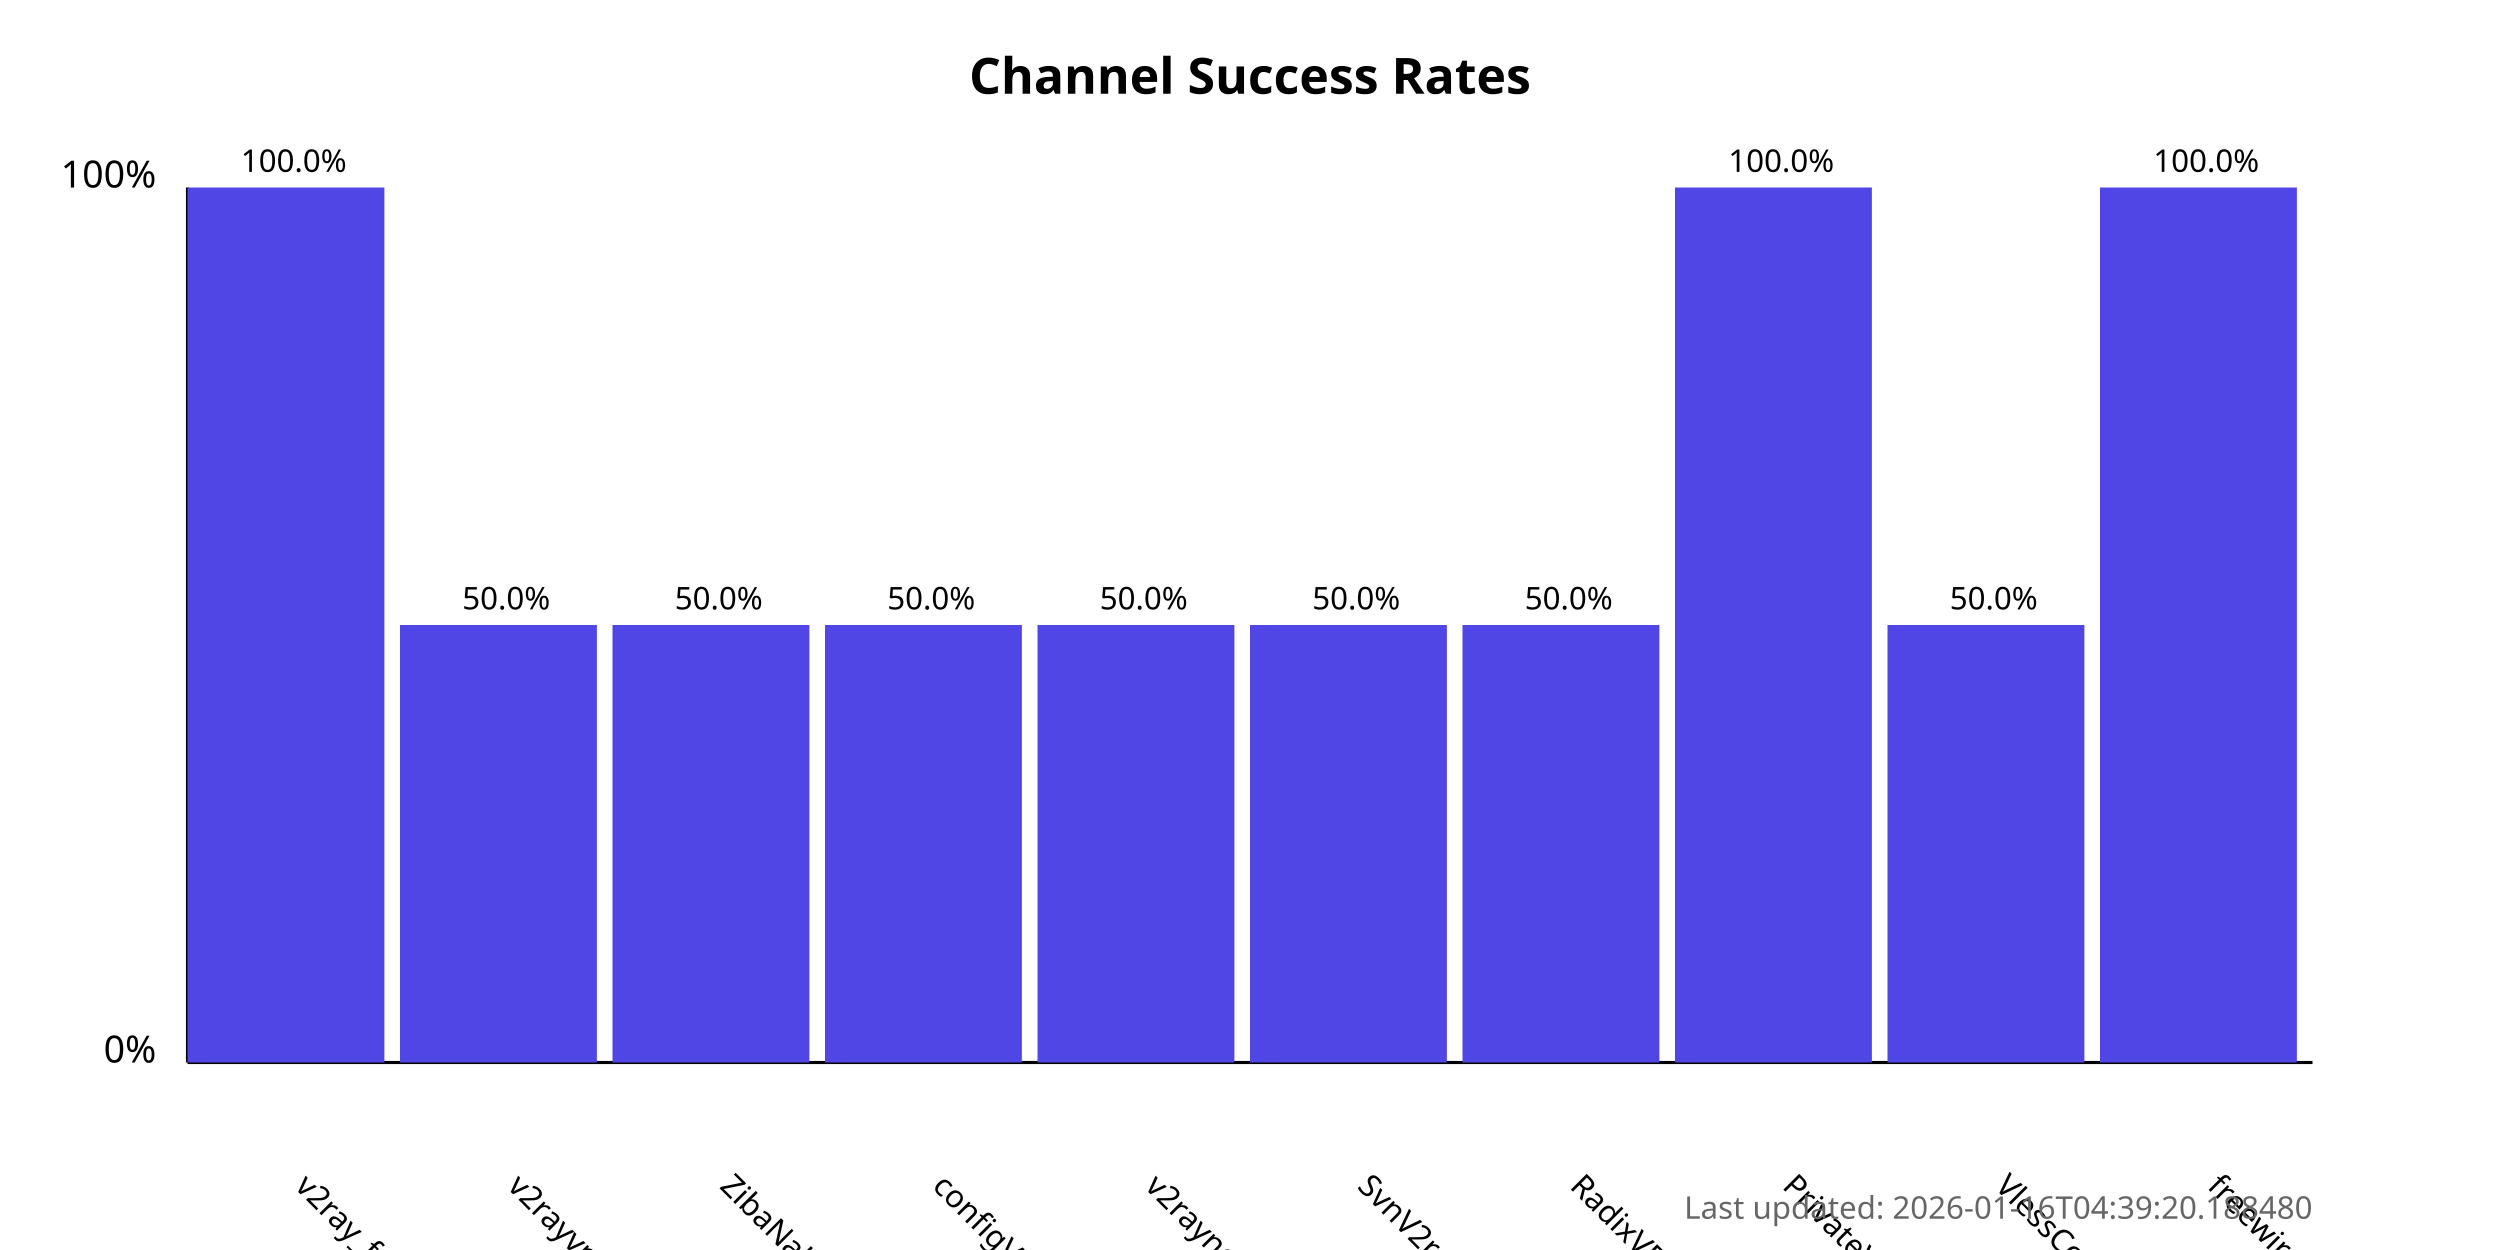
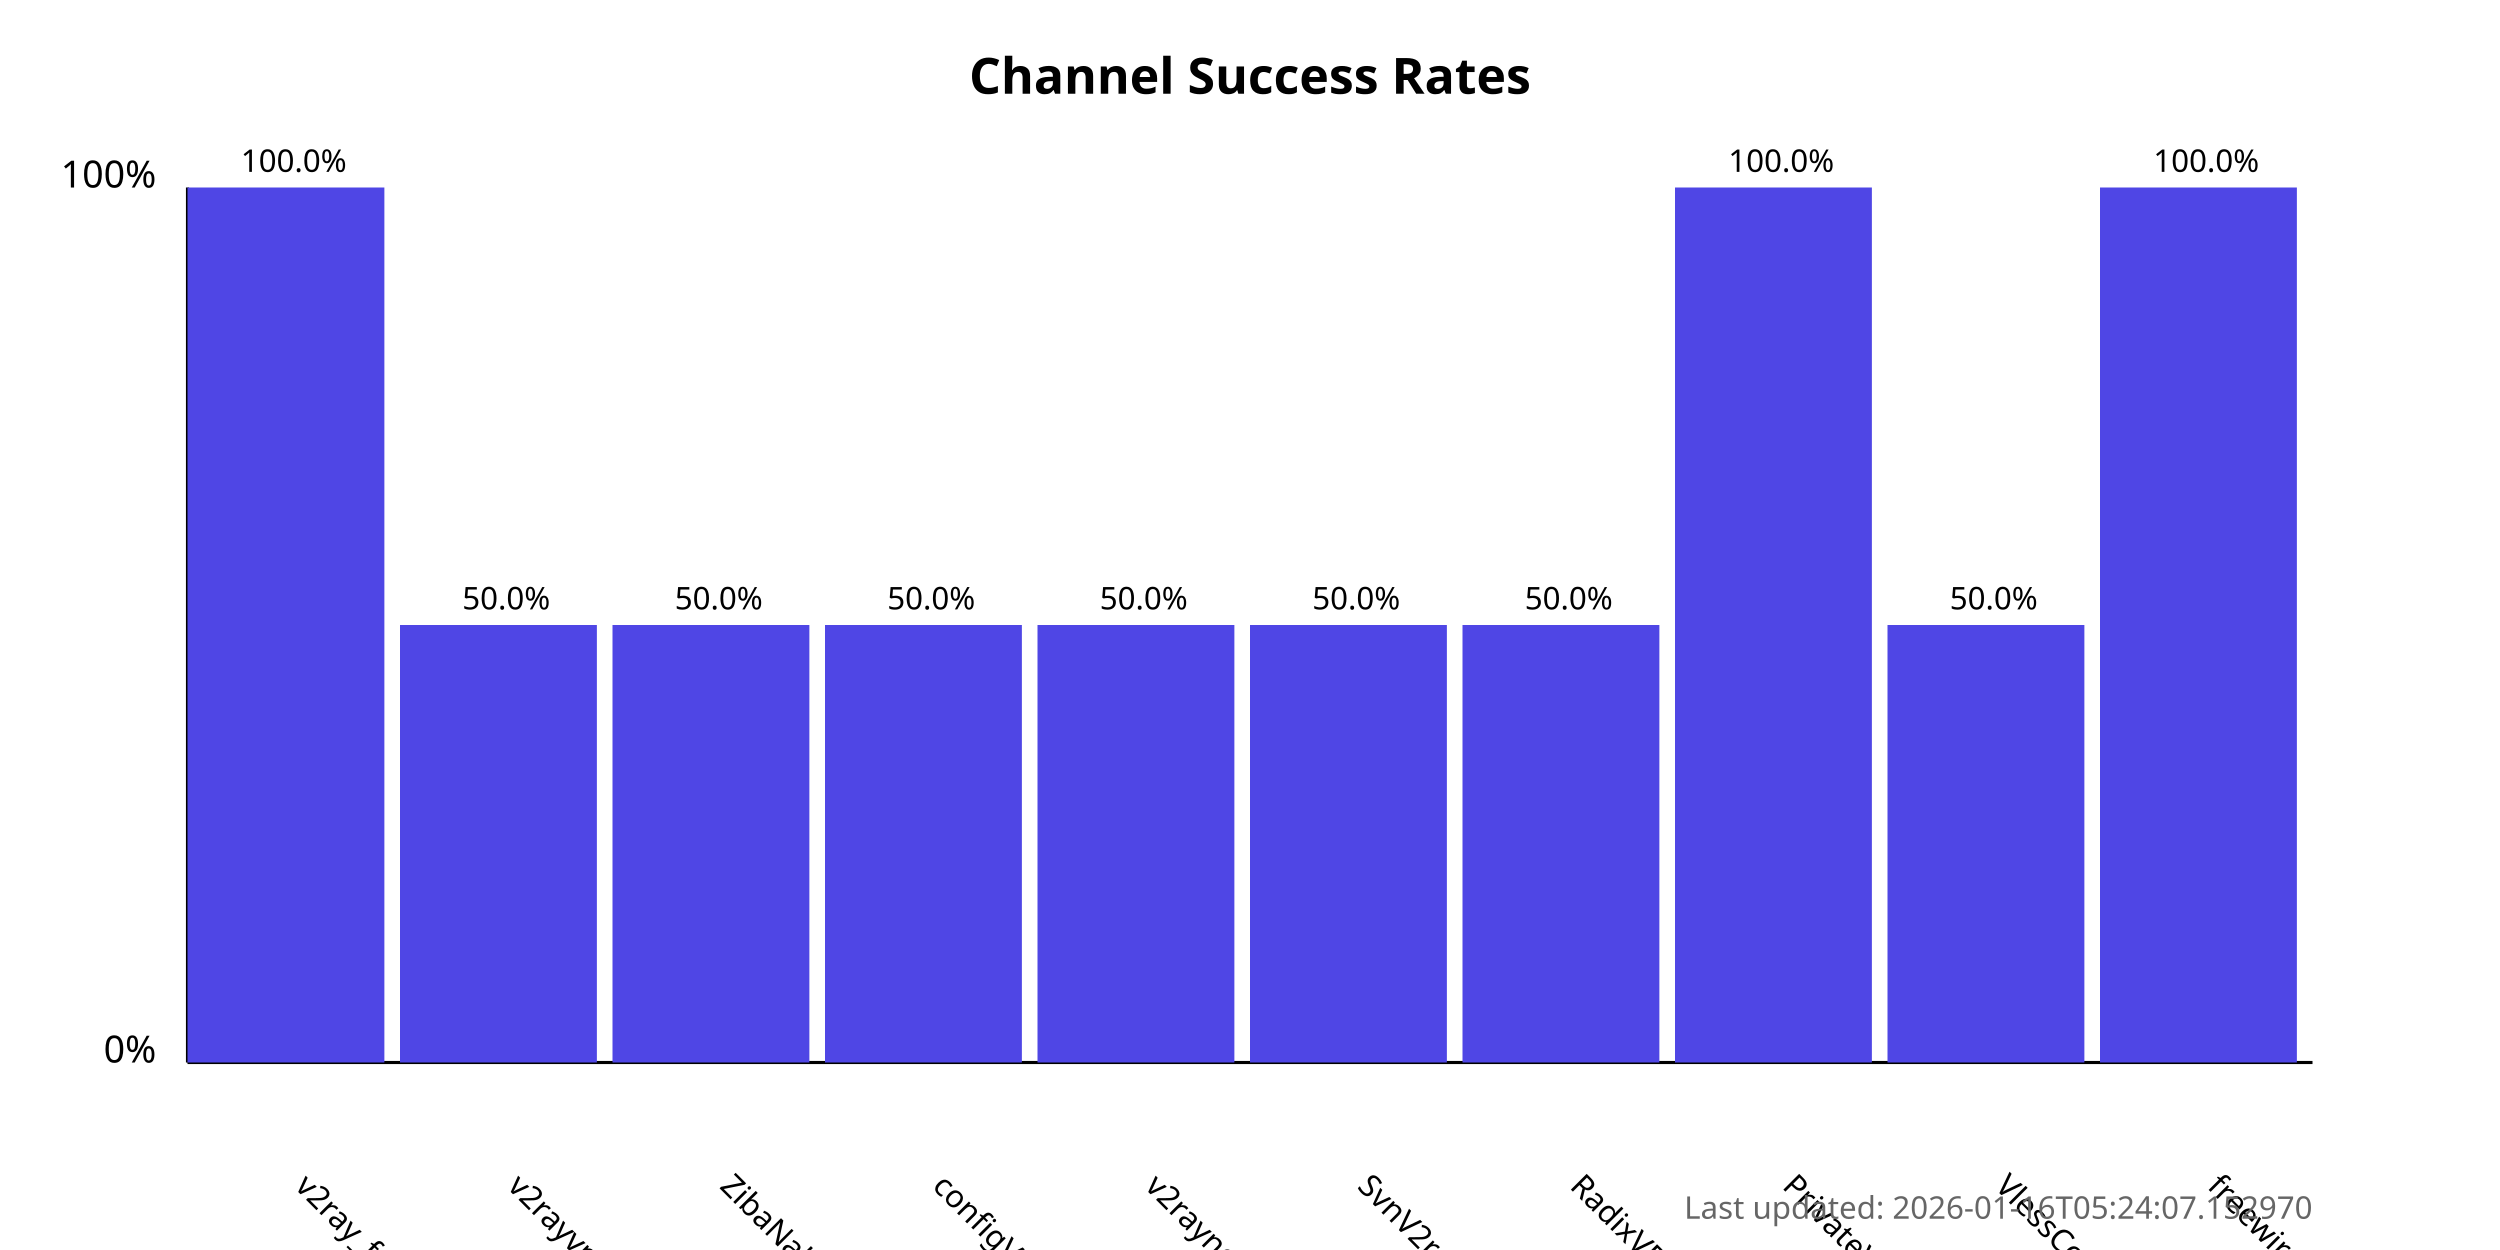
<svg xmlns="http://www.w3.org/2000/svg" width="800" height="400">
  <style>
            .chart-title { font: bold 16px sans-serif; }
            .axis-label { font: 12px sans-serif; }
            .tick-label { font: 10px sans-serif; }
            .bar { fill: #4f46e5; }
            .bar:hover { fill: #6366f1; }
            .timestamp { font: 10px sans-serif; fill: #666; }
        </style>
  <text x="400.0" y="30" text-anchor="middle" class="chart-title">
            Channel Success Rates
        </text>
  <line x1="60" y1="340" x2="60" y2="60" stroke="black" stroke-width="1" />
  <line x1="60" y1="340" x2="740" y2="340" stroke="black" stroke-width="1" />
  <text x="50" y="340" text-anchor="end" class="axis-label">0%</text>
  <text x="50" y="60" text-anchor="end" class="axis-label">100%</text>
  <g>
    <rect x="60" y="60.0" width="63.0" height="280.0" class="bar" />
    <text x="94.0" y="380" transform="rotate(45, 94.0, 380)" text-anchor="start" class="tick-label">
                v2ray_free_conf
            </text>
    <text x="94.0" y="55.0" text-anchor="middle" class="tick-label">
                100.0%
            </text>
  </g>
  <g>
    <rect x="128.0" y="200.0" width="63.0" height="140.0" class="bar" />
    <text x="162.0" y="380" transform="rotate(45, 162.0, 380)" text-anchor="start" class="tick-label">
                v2rayvpno
            </text>
    <text x="162.0" y="195.0" text-anchor="middle" class="tick-label">
                50.0%
            </text>
  </g>
  <g>
    <rect x="196.0" y="200.0" width="63.0" height="140.0" class="bar" />
    <text x="230.0" y="380" transform="rotate(45, 230.0, 380)" text-anchor="start" class="tick-label">
                ZibaNabz
            </text>
    <text x="230.0" y="195.0" text-anchor="middle" class="tick-label">
                50.0%
            </text>
  </g>
  <g>
    <rect x="264.0" y="200.0" width="63.0" height="140.0" class="bar" />
    <text x="298.0" y="380" transform="rotate(45, 298.0, 380)" text-anchor="start" class="tick-label">
                configV2rayForFree
            </text>
    <text x="298.0" y="195.0" text-anchor="middle" class="tick-label">
                50.0%
            </text>
  </g>
  <g>
    <rect x="332.0" y="200.0" width="63.0" height="140.0" class="bar" />
    <text x="366.0" y="380" transform="rotate(45, 366.0, 380)" text-anchor="start" class="tick-label">
                v2rayngvpn
            </text>
    <text x="366.0" y="195.0" text-anchor="middle" class="tick-label">
                50.0%
            </text>
  </g>
  <g>
    <rect x="400.0" y="200.0" width="63.0" height="140.0" class="bar" />
    <text x="434.0" y="380" transform="rotate(45, 434.0, 380)" text-anchor="start" class="tick-label">
                SvnV2ray
            </text>
    <text x="434.0" y="195.0" text-anchor="middle" class="tick-label">
                50.0%
            </text>
  </g>
  <g>
    <rect x="468.0" y="200.0" width="63.0" height="140.0" class="bar" />
    <text x="502.0" y="380" transform="rotate(45, 502.0, 380)" text-anchor="start" class="tick-label">
                RadixVPN
            </text>
    <text x="502.0" y="195.0" text-anchor="middle" class="tick-label">
                50.0%
            </text>
  </g>
  <g>
    <rect x="536.0" y="60.0" width="63.0" height="280.0" class="bar" />
    <text x="570.0" y="380" transform="rotate(45, 570.0, 380)" text-anchor="start" class="tick-label">
                PrivateVPNs
            </text>
    <text x="570.0" y="55.0" text-anchor="middle" class="tick-label">
                100.0%
            </text>
  </g>
  <g>
    <rect x="604.0" y="200.0" width="63.0" height="140.0" class="bar" />
    <text x="638.0" y="380" transform="rotate(45, 638.0, 380)" text-anchor="start" class="tick-label">
                VlessConfig
            </text>
    <text x="638.0" y="195.0" text-anchor="middle" class="tick-label">
                50.0%
            </text>
  </g>
  <g>
    <rect x="672.0" y="60.0" width="63.0" height="280.0" class="bar" />
    <text x="706.0" y="380" transform="rotate(45, 706.0, 380)" text-anchor="start" class="tick-label">
                freewireguard
            </text>
    <text x="706.0" y="55.0" text-anchor="middle" class="tick-label">
                100.0%
            </text>
  </g>
  <text x="740" y="390" text-anchor="end" class="timestamp">
-             Last updated: 2026-01-16T04:39:20.188480
+             Last updated: 2026-01-16T05:24:07.152970
        </text>
</svg>
